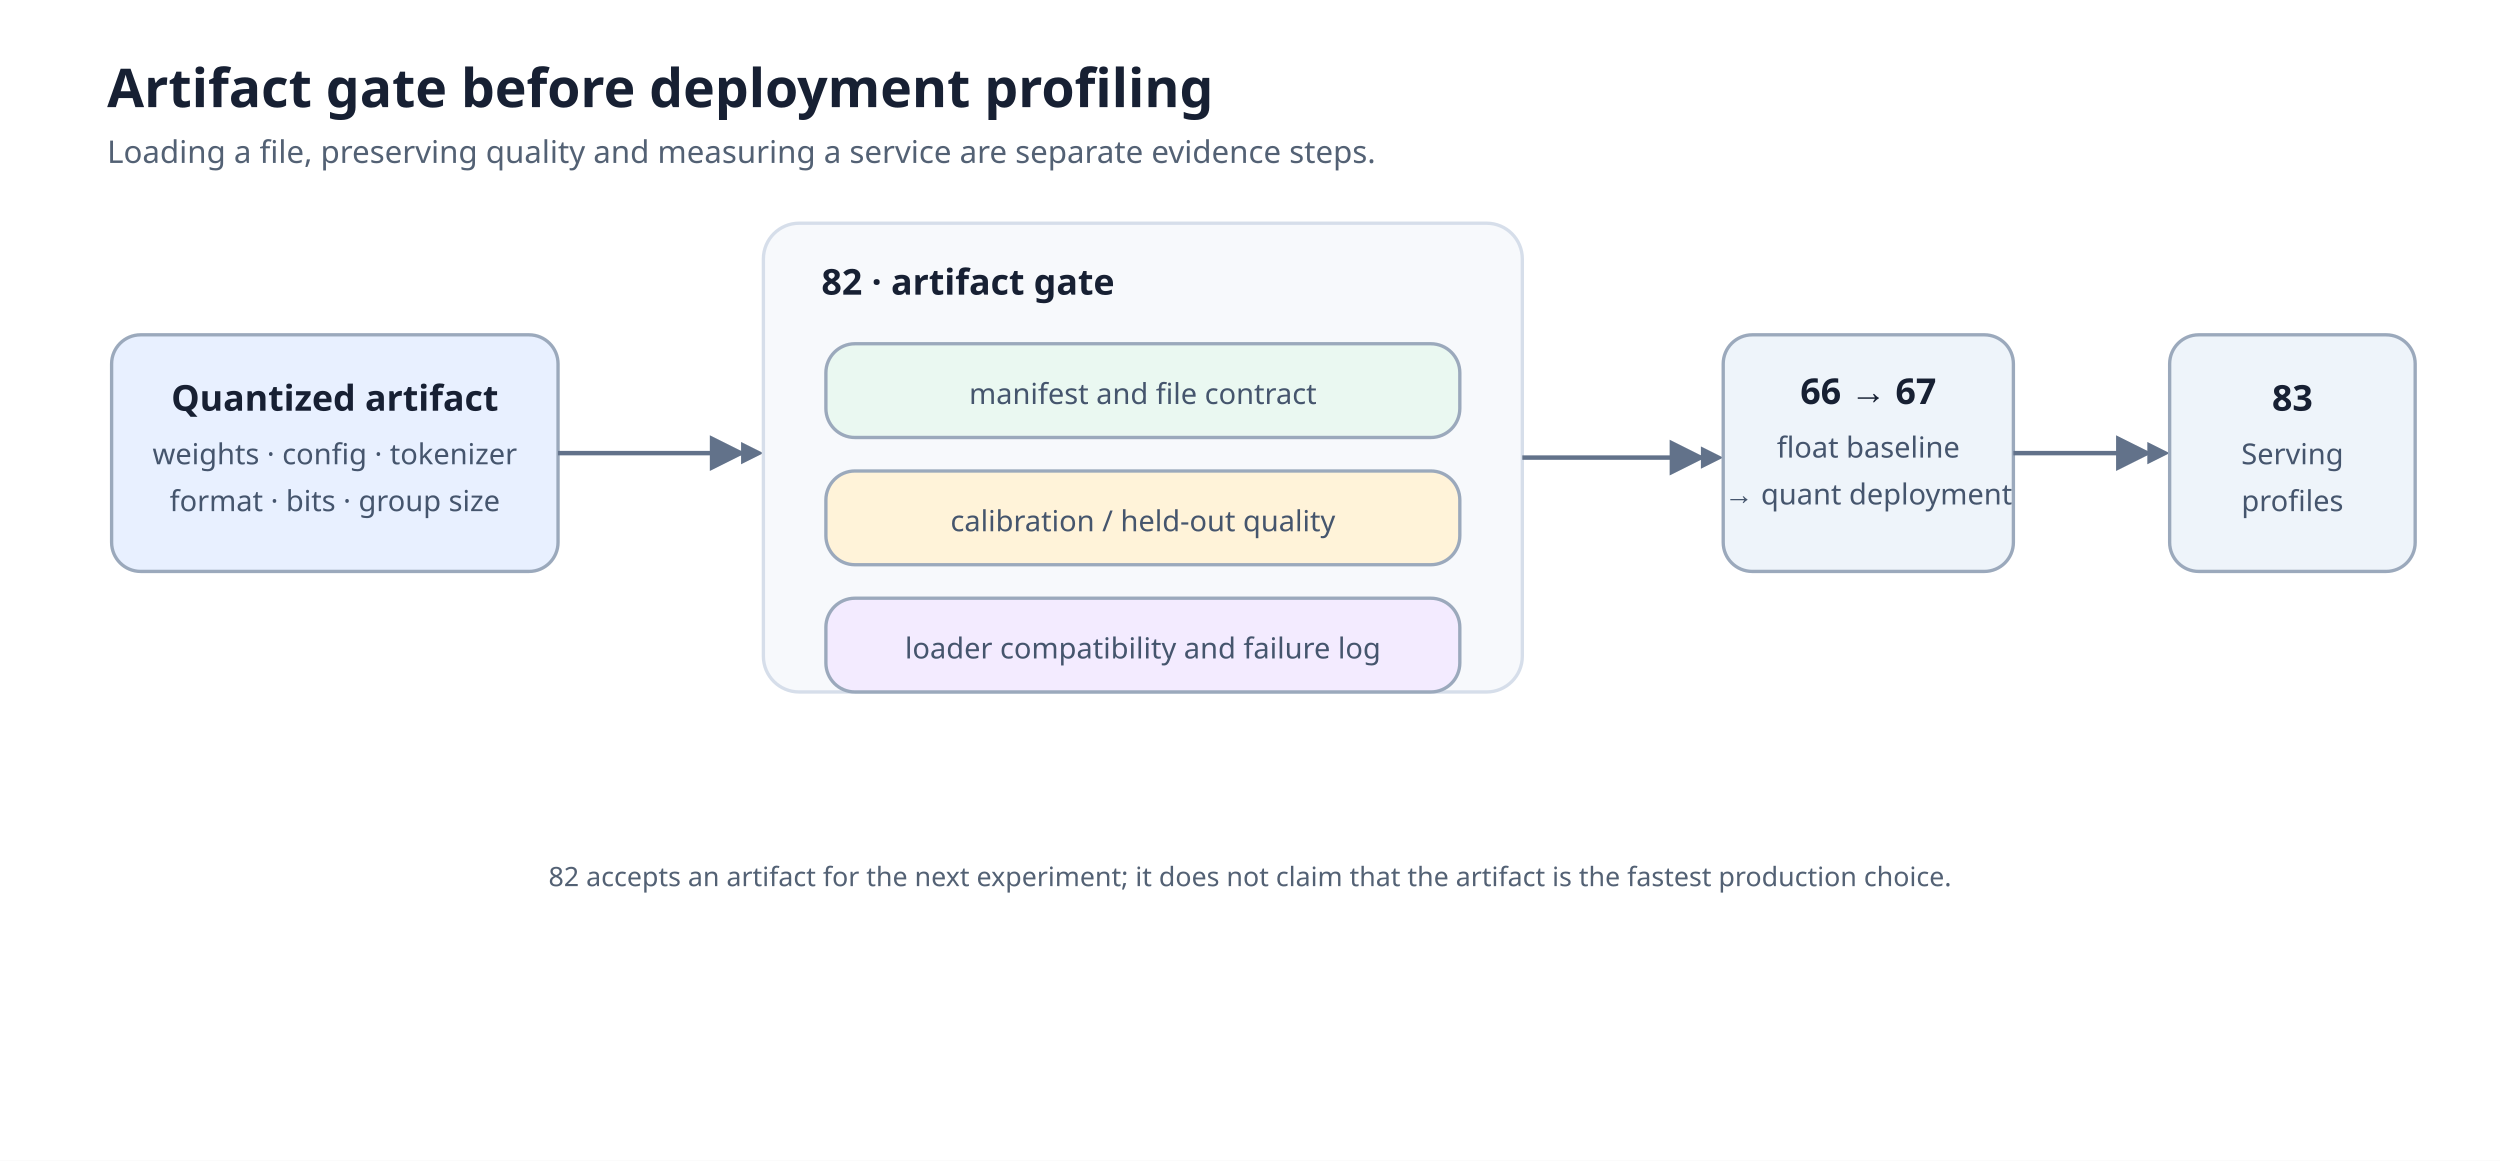
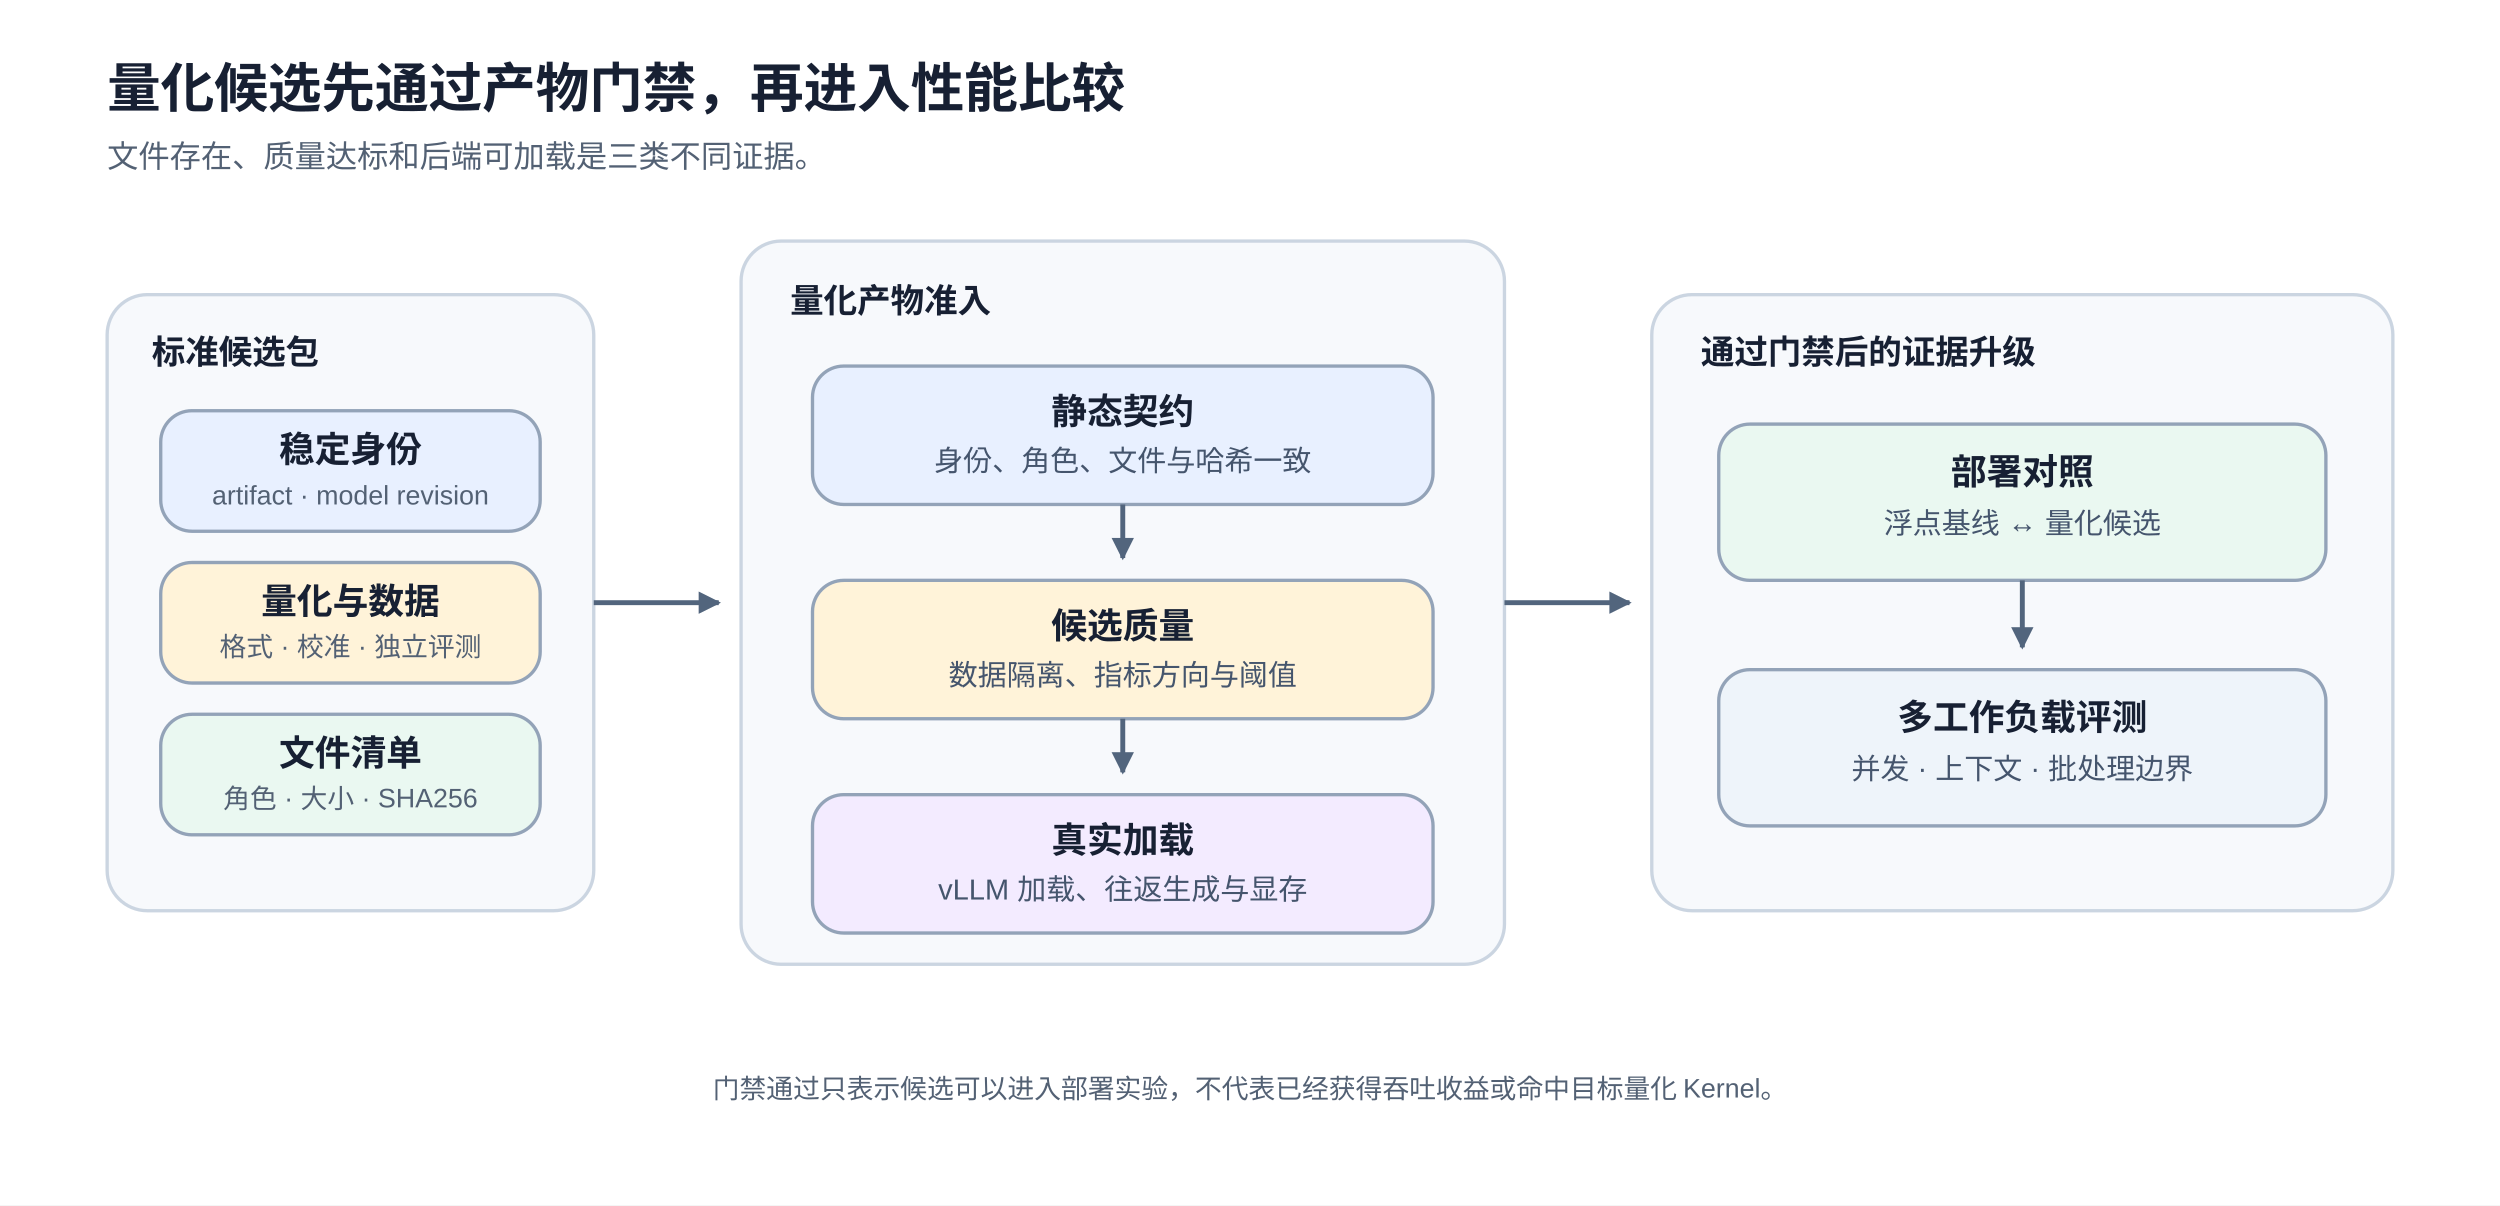
- <svg xmlns="http://www.w3.org/2000/svg" width="1120" height="520" viewBox="0 0 1120 520" role="img" aria-labelledby="title desc">
-   <style>text{font-family:"Noto Sans","Microsoft YaHei",Arial,sans-serif;fill:#172033}.title{font-size:24px;font-weight:700}.sub{font-size:14px;fill:#536174}.label{font-size:16px;font-weight:700}.body{font-size:13px;fill:#45556d}.tiny{font-size:12px;fill:#536174}.box{stroke:#9ba9bc;stroke-width:1.5;rx:13}.group{fill:#f7f9fc;stroke:#d6deea;stroke-width:1.5;rx:16}.arrow{fill:none;stroke:#62728a;stroke-width:2;marker-end:url(#arrow)}</style>
+ <svg xmlns="http://www.w3.org/2000/svg" width="1120" height="540" viewBox="0 0 1120 540" role="img" aria-labelledby="title desc">
+   <style>
+     text{font-family:"Noto Sans SC","Microsoft YaHei",Arial,sans-serif;fill:#172033}
+     .title{font-size:24px;font-weight:700}.sub{font-size:14px;fill:#536174}
+     .group-title{font-size:15px;font-weight:700}.label{font-size:16px;font-weight:700}
+     .body{font-size:13px;fill:#45556d}.tiny{font-size:12px;fill:#536174}
+     .box{stroke:#93a3b8;stroke-width:1.5;rx:14}.group{fill:#f7f9fc;stroke:#cbd5e1;stroke-width:1.5;rx:18}
+     .arrow{fill:none;stroke:#52657d;stroke-width:2.2;marker-end:url(#arrow)}
+   </style>
  <defs>
-     <marker id="arrow" markerWidth="8" markerHeight="8" refX="7" refY="4" orient="auto">
-       <path d="M0,0 L8,4 L0,8 Z" fill="#62728a" />
+     <marker id="arrow" markerWidth="10" markerHeight="10" refX="9" refY="5" orient="auto" markerUnits="userSpaceOnUse">
+       <path d="M0,0 L10,5 L0,10 Z" fill="#52657d" />
    </marker>
  </defs>
-   <rect width="1120" height="520" fill="#fff" />
-   <text x="48" y="48" class="title">Artifact gate before deployment profiling</text>
-   <text x="48" y="73" class="sub">Loading a file, preserving quality and measuring a service are separate evidence steps.</text>
-   <rect x="50" y="150" width="200" height="106" class="box" fill="#e8f0ff" />
-   <text x="150" y="184" class="label" text-anchor="middle">Quantized artifact</text>
-   <text x="150" y="208" class="body" text-anchor="middle">weights · config · tokenizer</text>
-   <text x="150" y="229" class="body" text-anchor="middle">format · bits · group size</text>
-   <path d="M250 203 H332" class="arrow" />
-   <path d="M332 198 L342 203 L332 208 Z" fill="#62728a" />
-   <rect x="342" y="100" width="340" height="210" class="group" />
-   <text x="368" y="132" class="label">82 · artifact gate</text>
-   <rect x="370" y="154" width="284" height="42" class="box" fill="#eaf8f1" />
-   <text x="512" y="181" class="body" text-anchor="middle">manifest and file contract</text>
-   <rect x="370" y="211" width="284" height="42" class="box" fill="#fff3d9" />
-   <text x="512" y="238" class="body" text-anchor="middle">calibration / held-out quality</text>
-   <rect x="370" y="268" width="284" height="42" class="box" fill="#f3ebff" />
-   <text x="512" y="295" class="body" text-anchor="middle">loader compatibility and failure log</text>
-   <path d="M682 205 H762" class="arrow" />
-   <path d="M762 200 L772 205 L762 210 Z" fill="#62728a" />
-   <rect x="772" y="150" width="130" height="106" class="box" fill="#eef4fa" />
-   <text x="837" y="181" class="label" text-anchor="middle">66 → 67</text>
-   <text x="837" y="205" class="body" text-anchor="middle">float baseline</text>
-   <text x="837" y="226" class="body" text-anchor="middle">→ quant deployment</text>
-   <path d="M902 203 H962" class="arrow" />
-   <path d="M962 198 L972 203 L962 208 Z" fill="#62728a" />
-   <rect x="972" y="150" width="110" height="106" class="box" fill="#eef4fa" />
-   <text x="1027" y="184" class="label" text-anchor="middle">83</text>
-   <text x="1027" y="208" class="body" text-anchor="middle">Serving</text>
-   <text x="1027" y="229" class="body" text-anchor="middle">profiles</text>
-   <text x="560" y="397" class="tiny" text-anchor="middle">82 accepts an artifact for the next experiment; it does not claim that the artifact is the fastest production choice.</text>
+   <rect width="1120" height="540" fill="#ffffff" />
+   <text x="48" y="48" class="title">量化候选先通过产物门禁，再进入性能比较</text>
+   <text x="48" y="75" class="sub">文件存在、质量达标和后端可加载是三类不同证据。</text>
+   <rect x="48" y="132" width="218" height="276" class="group" />
+   <text x="68" y="163" class="group-title">标准候选包</text>
+   <rect x="72" y="184" width="170" height="54" class="box" fill="#e8f0ff" />
+   <text x="157" y="207" class="label" text-anchor="middle">稳定身份</text>
+   <text x="157" y="226" class="tiny" text-anchor="middle">artifact · model revision</text>
+   <rect x="72" y="252" width="170" height="54" class="box" fill="#fff3d9" />
+   <text x="157" y="275" class="label" text-anchor="middle">量化与数据</text>
+   <text x="157" y="294" class="tiny" text-anchor="middle">格式 · 校准 · 独立评测</text>
+   <rect x="72" y="320" width="170" height="54" class="box" fill="#eaf8f1" />
+   <text x="157" y="343" class="label" text-anchor="middle">文件清单</text>
+   <text x="157" y="362" class="tiny" text-anchor="middle">角色 · 大小 · SHA256</text>
+   <path d="M266 270 H322" class="arrow" />
+   <rect x="332" y="108" width="342" height="324" class="group" />
+   <text x="354" y="140" class="group-title">量化产物准入</text>
+   <rect x="364" y="164" width="278" height="62" class="box" fill="#e8f0ff" />
+   <text x="503" y="190" class="label" text-anchor="middle">静态契约</text>
+   <text x="503" y="211" class="body" text-anchor="middle">身份、角色、文件与哈希一致</text>
+   <path d="M503 226 V250" class="arrow" />
+   <rect x="364" y="260" width="278" height="62" class="box" fill="#fff3d9" />
+   <text x="503" y="286" class="label" text-anchor="middle">候选质量</text>
+   <text x="503" y="307" class="body" text-anchor="middle">数据隔离、指标方向与阈值</text>
+   <path d="M503 322 V346" class="arrow" />
+   <rect x="364" y="356" width="278" height="62" class="box" fill="#f3ebff" />
+   <text x="503" y="382" class="label" text-anchor="middle">真实加载</text>
+   <text x="503" y="403" class="body" text-anchor="middle">vLLM 加载、往返生成与显存</text>
+   <path d="M674 270 H730" class="arrow" />
+   <rect x="740" y="132" width="332" height="276" class="group" />
+   <text x="762" y="163" class="group-title">通过门禁后的证据升级</text>
+   <rect x="770" y="190" width="272" height="70" class="box" fill="#eaf8f1" />
+   <text x="906" y="217" class="label" text-anchor="middle">部署对照</text>
+   <text x="906" y="239" class="body" text-anchor="middle">浮点基线 ↔ 量化候选</text>
+   <path d="M906 260 V290" class="arrow" />
+   <rect x="770" y="300" width="272" height="70" class="box" fill="#eef4fa" />
+   <text x="906" y="327" class="label" text-anchor="middle">多工作负载评测</text>
+   <text x="906" y="349" class="body" text-anchor="middle">并发 · 上下文 · 批处理边界</text>
+   <text x="560" y="492" class="tiny" text-anchor="middle">门禁通过只表示候选可以进入部署实验，不代表已经获得吞吐收益或命中目标量化 Kernel。</text>
</svg>
